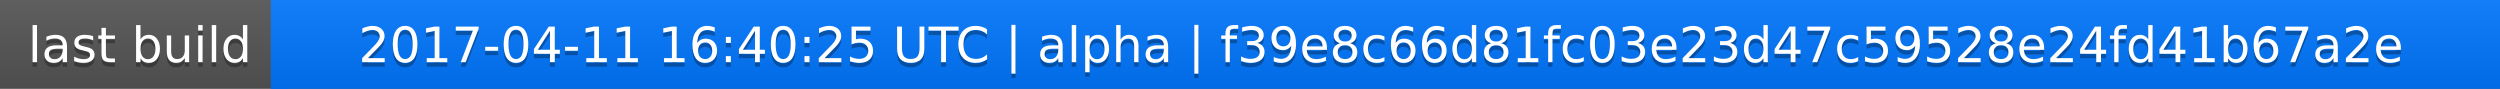
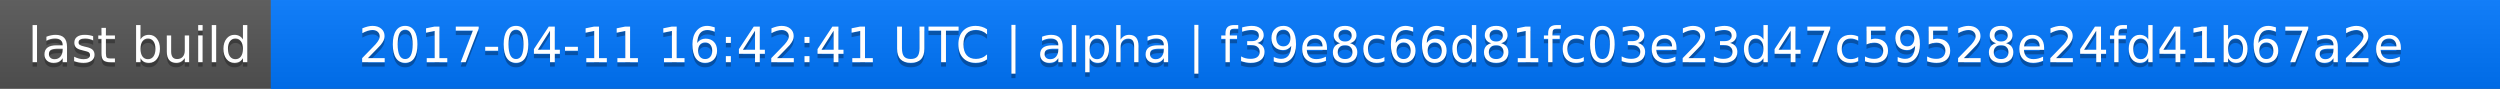
<svg xmlns="http://www.w3.org/2000/svg" width="563" height="20">
  <linearGradient id="a" x2="0" y2="100%">
    <stop offset="0" stop-color="#bbb" stop-opacity=".1" />
    <stop offset="1" stop-opacity=".1" />
  </linearGradient>
  <rect rx="0" width="563" height="20" fill="#555" />
  <rect rx="0" x="61" width="502" height="20" fill="#07f" />
  <path fill="#07f" d="M61 0h4v20h-4z" />
  <rect rx="0" width="563" height="20" fill="url(#a)" />
  <g fill="#fff" text-anchor="middle" font-family="DejaVu Sans,Verdana,Geneva,sans-serif" font-size="11">
    <text x="31.5" y="15" fill="#010101" fill-opacity=".3">last build</text>
    <text x="31.5" y="14">last build</text>
-     <text x="311" y="15" fill="#010101" fill-opacity=".3">2017-04-11 16:40:25 UTC | alpha | f39e8c66d81fc03e23d47c59528e24fd41b67a2e</text>
-     <text x="311" y="14">2017-04-11 16:40:25 UTC | alpha | f39e8c66d81fc03e23d47c59528e24fd41b67a2e</text>
+     <text x="311" y="15" fill="#010101" fill-opacity=".3">2017-04-11 16:42:41 UTC | alpha | f39e8c66d81fc03e23d47c59528e24fd41b67a2e</text>
+     <text x="311" y="14">2017-04-11 16:42:41 UTC | alpha | f39e8c66d81fc03e23d47c59528e24fd41b67a2e</text>
  </g>
</svg>
